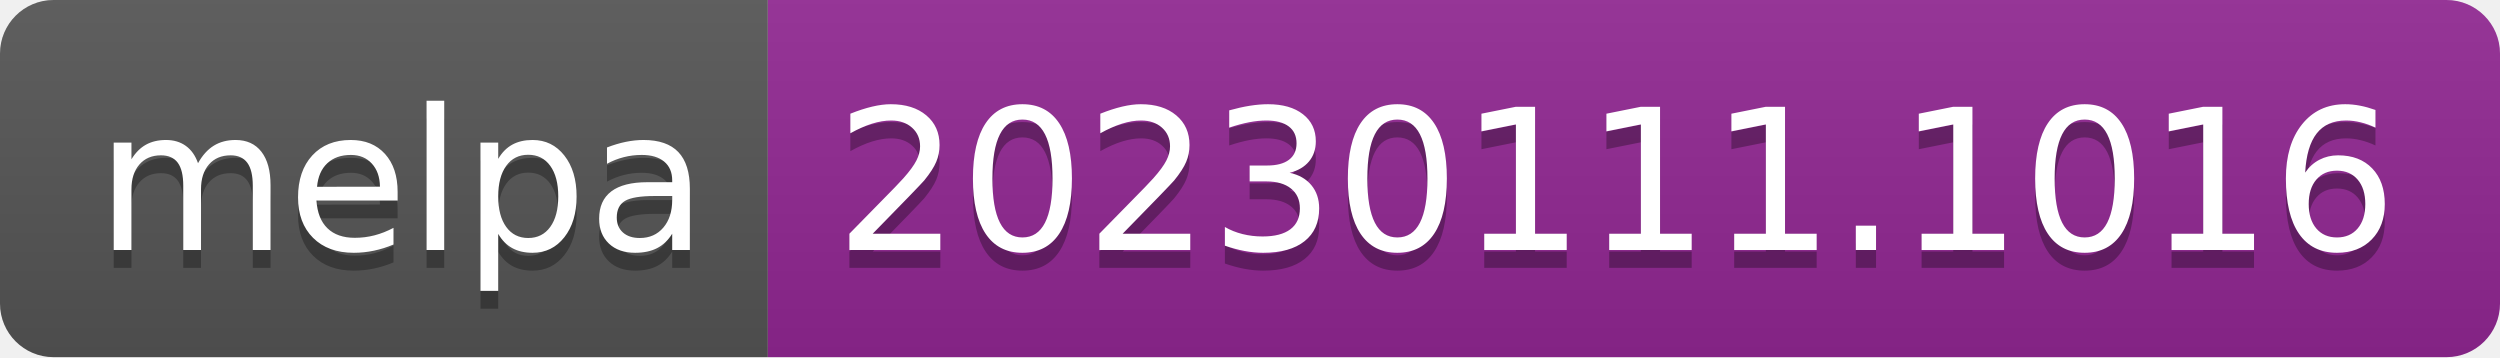
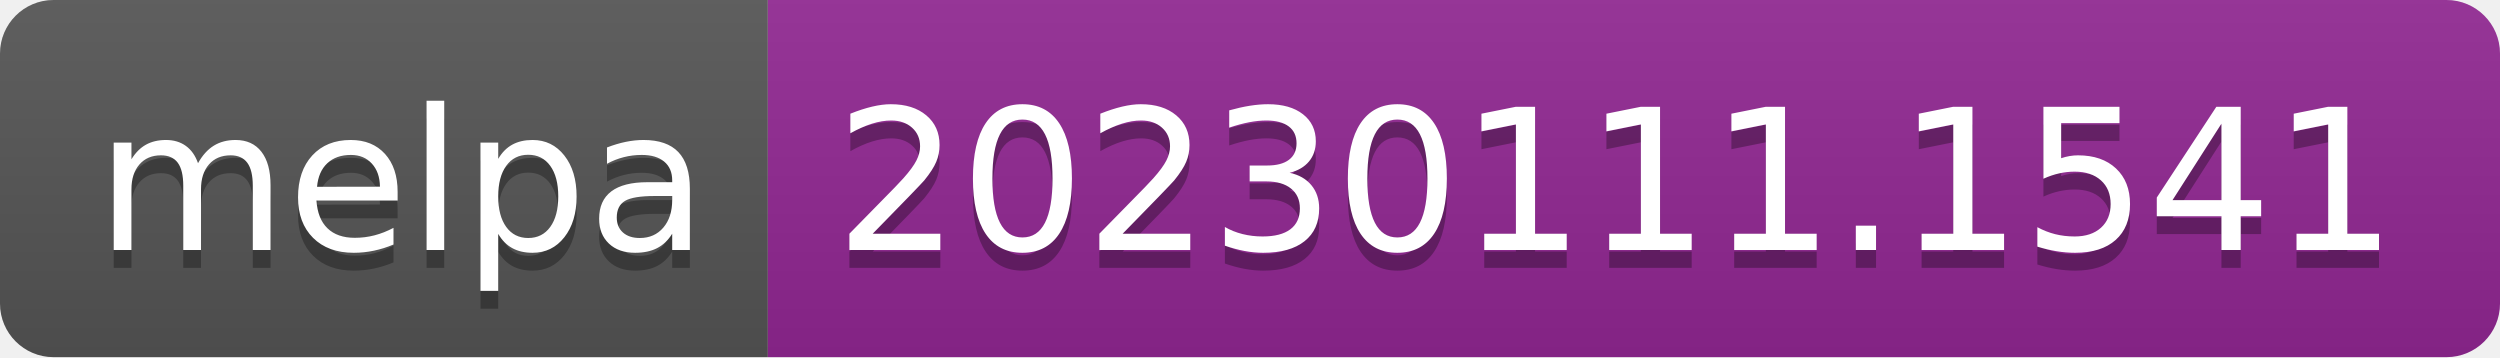
- <svg xmlns="http://www.w3.org/2000/svg" width="140" height="20" role="img" aria-label="melpa: 20230111.1016">
+ <svg xmlns="http://www.w3.org/2000/svg" width="140" height="20" role="img" aria-label="melpa: 20230111.1541">
  <linearGradient id="s" x2="0" y2="100%">
    <stop offset="0" stop-color="#bbb" stop-opacity=".1" />
    <stop offset="1" stop-opacity=".1" />
  </linearGradient>
  <clipPath id="r">
    <rect width="140" height="20" rx="3" fill="#fff" />
  </clipPath>
  <g clip-path="url(#r)">
    <rect width="43" height="20" fill="#555" />
    <rect x="43" width="97" height="20" fill="#922793" />
    <rect width="140" height="20" fill="url(#s)" />
  </g>
  <g fill="#fff" text-anchor="middle" font-family="Verdana,Geneva,DejaVu Sans,sans-serif" text-rendering="geometricPrecision" font-size="110">
    <text aria-hidden="true" x="225" y="150" fill="#010101" fill-opacity=".3" transform="scale(.1)" textLength="330">melpa</text>
    <text x="225" y="140" transform="scale(.1)" fill="#fff" textLength="330">melpa</text>
-     <text aria-hidden="true" x="905" y="150" fill="#010101" fill-opacity=".3" transform="scale(.1)" textLength="870">20230111.1016</text>
-     <text x="905" y="140" transform="scale(.1)" fill="#fff" textLength="870">20230111.1016</text>
+     <text aria-hidden="true" x="905" y="150" fill="#010101" fill-opacity=".3" transform="scale(.1)" textLength="870">20230111.1541</text>
+     <text x="905" y="140" transform="scale(.1)" fill="#fff" textLength="870">20230111.1541</text>
  </g>
</svg>
